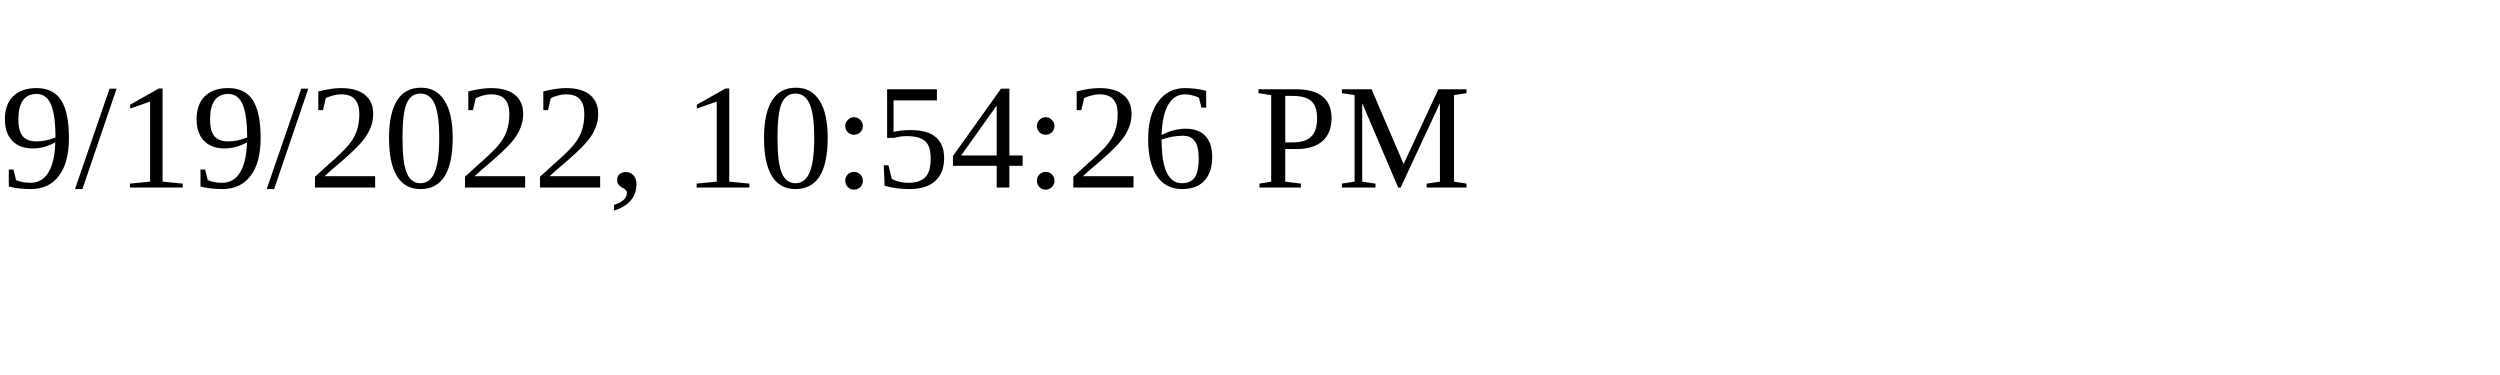
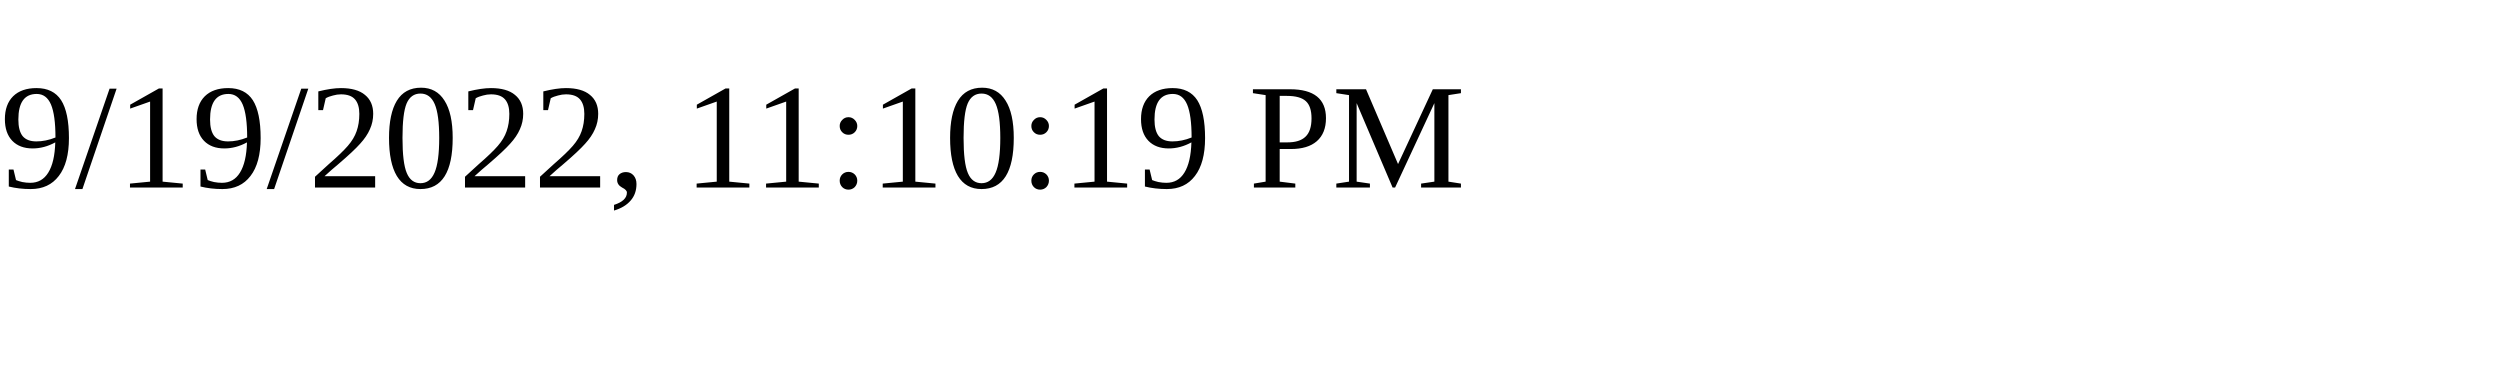
<svg xmlns="http://www.w3.org/2000/svg" height="30" width="200">
-   <text x="0" y="15">9/19/2022, 10:54:26 PM</text>
+   <text x="0" y="15">9/19/2022, 11:10:19 PM</text>
</svg>
